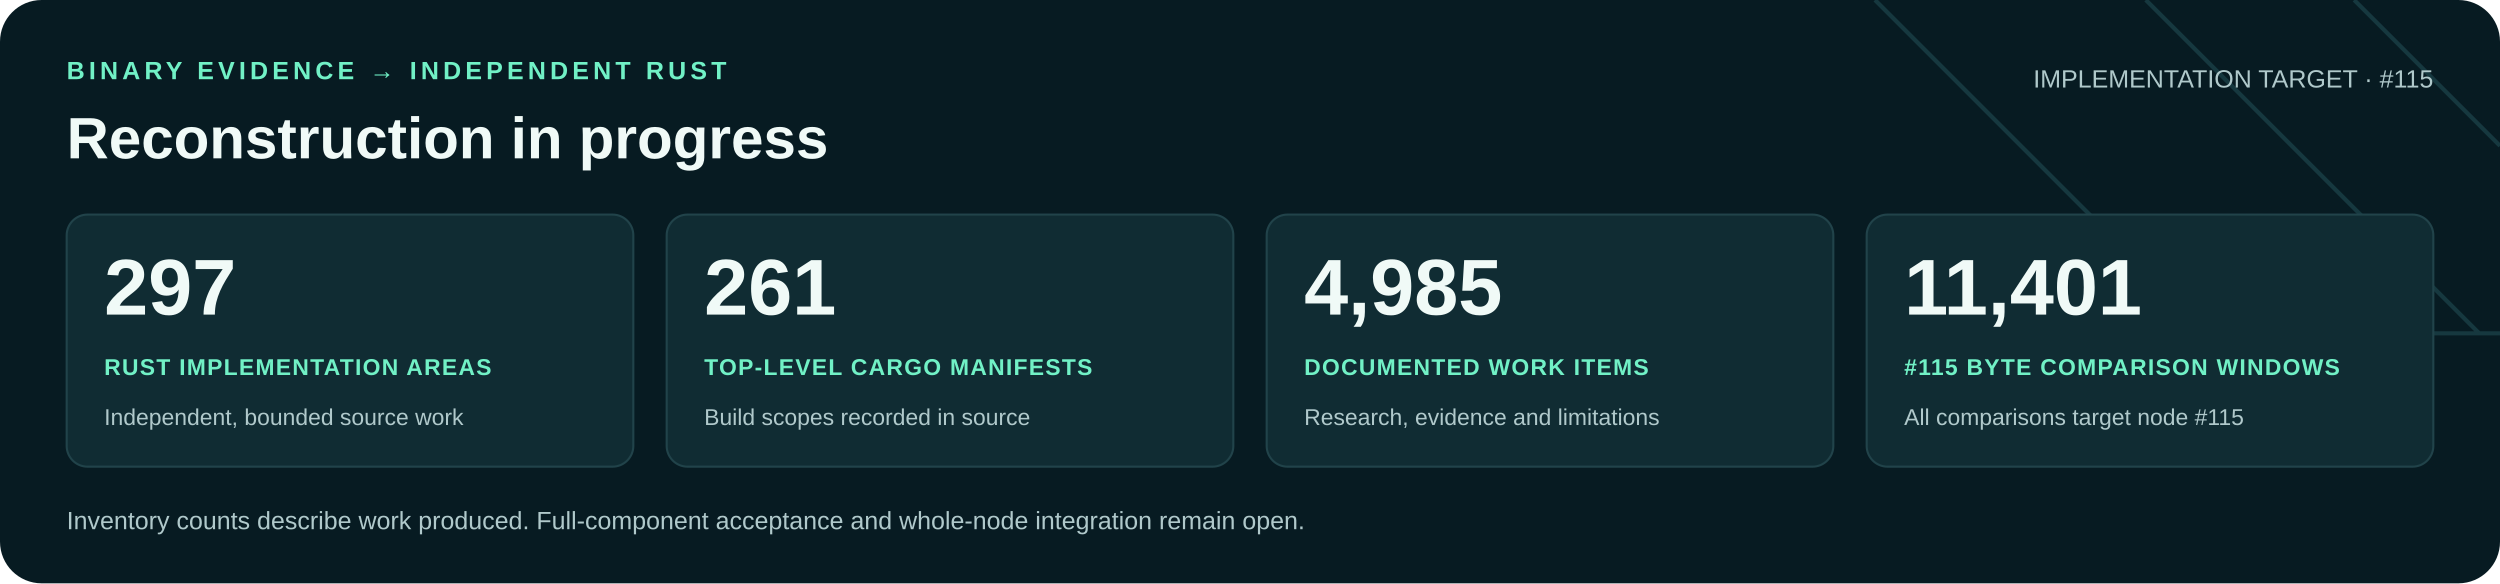
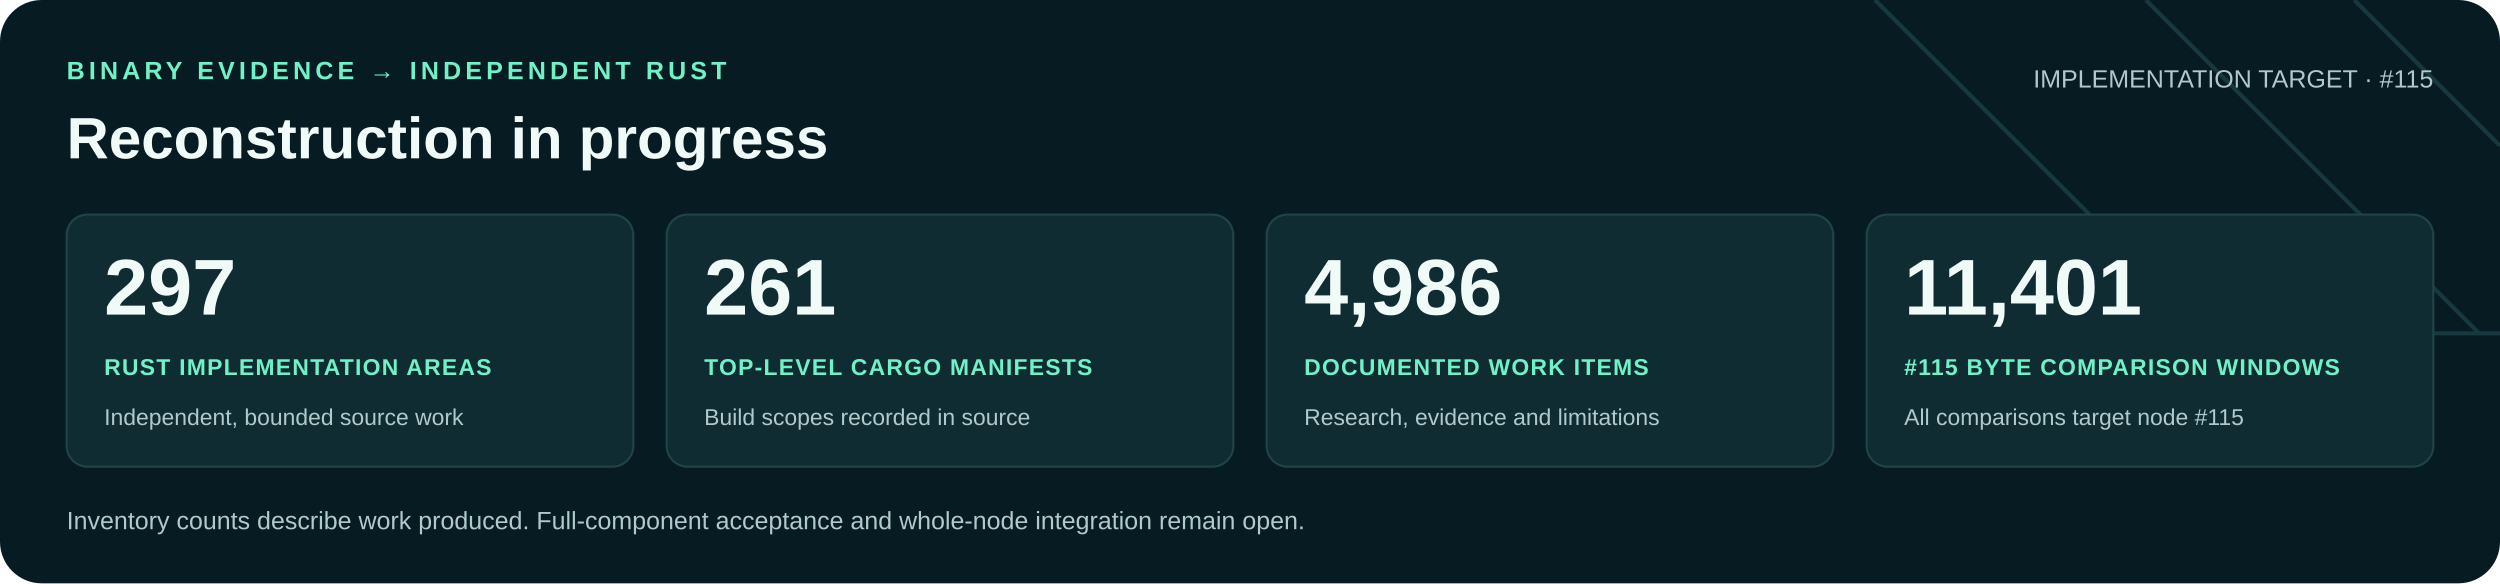
<svg xmlns="http://www.w3.org/2000/svg" width="1200" height="280" viewBox="0 0 1200 280" role="img" aria-labelledby="title desc">
  <rect width="1200" height="280" rx="20" fill="#071b22" />
  <path d="M900 0 1060 160H1200M1030 0 1190 160M1130 0 1200 70" fill="none" stroke="#16383f" stroke-width="2" />
  <g font-family="Arial, Helvetica, sans-serif">
    <text x="32" y="38" fill="#71f1c6" font-size="12" font-weight="700" letter-spacing="2">BINARY EVIDENCE → INDEPENDENT RUST</text>
    <text x="32" y="76" fill="#f0faf7" font-size="28" font-weight="700">Reconstruction in progress</text>
    <text x="1168" y="42" text-anchor="end" fill="#b0c9cb" font-size="12">IMPLEMENTATION TARGET · #115</text>
    <rect x="32" y="103" width="272" height="121" rx="10" fill="#102c33" stroke="#21434a" />
    <text x="50" y="151" fill="#f0faf7" font-size="38" font-weight="700">297</text>
    <text x="50" y="180" fill="#71f1c6" font-size="11" font-weight="700" letter-spacing=".6">RUST IMPLEMENTATION AREAS</text>
    <text x="50" y="204" fill="#b0c9cb" font-size="11">Independent, bounded source work</text>
    <rect x="320" y="103" width="272" height="121" rx="10" fill="#102c33" stroke="#21434a" />
    <text x="338" y="151" fill="#f0faf7" font-size="38" font-weight="700">261</text>
    <text x="338" y="180" fill="#71f1c6" font-size="11" font-weight="700" letter-spacing=".6">TOP-LEVEL CARGO MANIFESTS</text>
    <text x="338" y="204" fill="#b0c9cb" font-size="11">Build scopes recorded in source</text>
    <rect x="608" y="103" width="272" height="121" rx="10" fill="#102c33" stroke="#21434a" />
-     <text x="626" y="151" fill="#f0faf7" font-size="38" font-weight="700">4,985</text>
+     <text x="626" y="151" fill="#f0faf7" font-size="38" font-weight="700">4,986</text>
    <text x="626" y="180" fill="#71f1c6" font-size="11" font-weight="700" letter-spacing=".6">DOCUMENTED WORK ITEMS</text>
    <text x="626" y="204" fill="#b0c9cb" font-size="11">Research, evidence and limitations</text>
    <rect x="896" y="103" width="272" height="121" rx="10" fill="#102c33" stroke="#21434a" />
    <text x="914" y="151" fill="#f0faf7" font-size="38" font-weight="700">11,401</text>
    <text x="914" y="180" fill="#71f1c6" font-size="11" font-weight="700" letter-spacing=".6">#115 BYTE COMPARISON WINDOWS</text>
    <text x="914" y="204" fill="#b0c9cb" font-size="11">All comparisons target node #115</text>
    <text x="32" y="254" fill="#b0c9cb" font-size="12">Inventory counts describe work produced. Full-component acceptance and whole-node integration remain open.</text>
  </g>
</svg>
